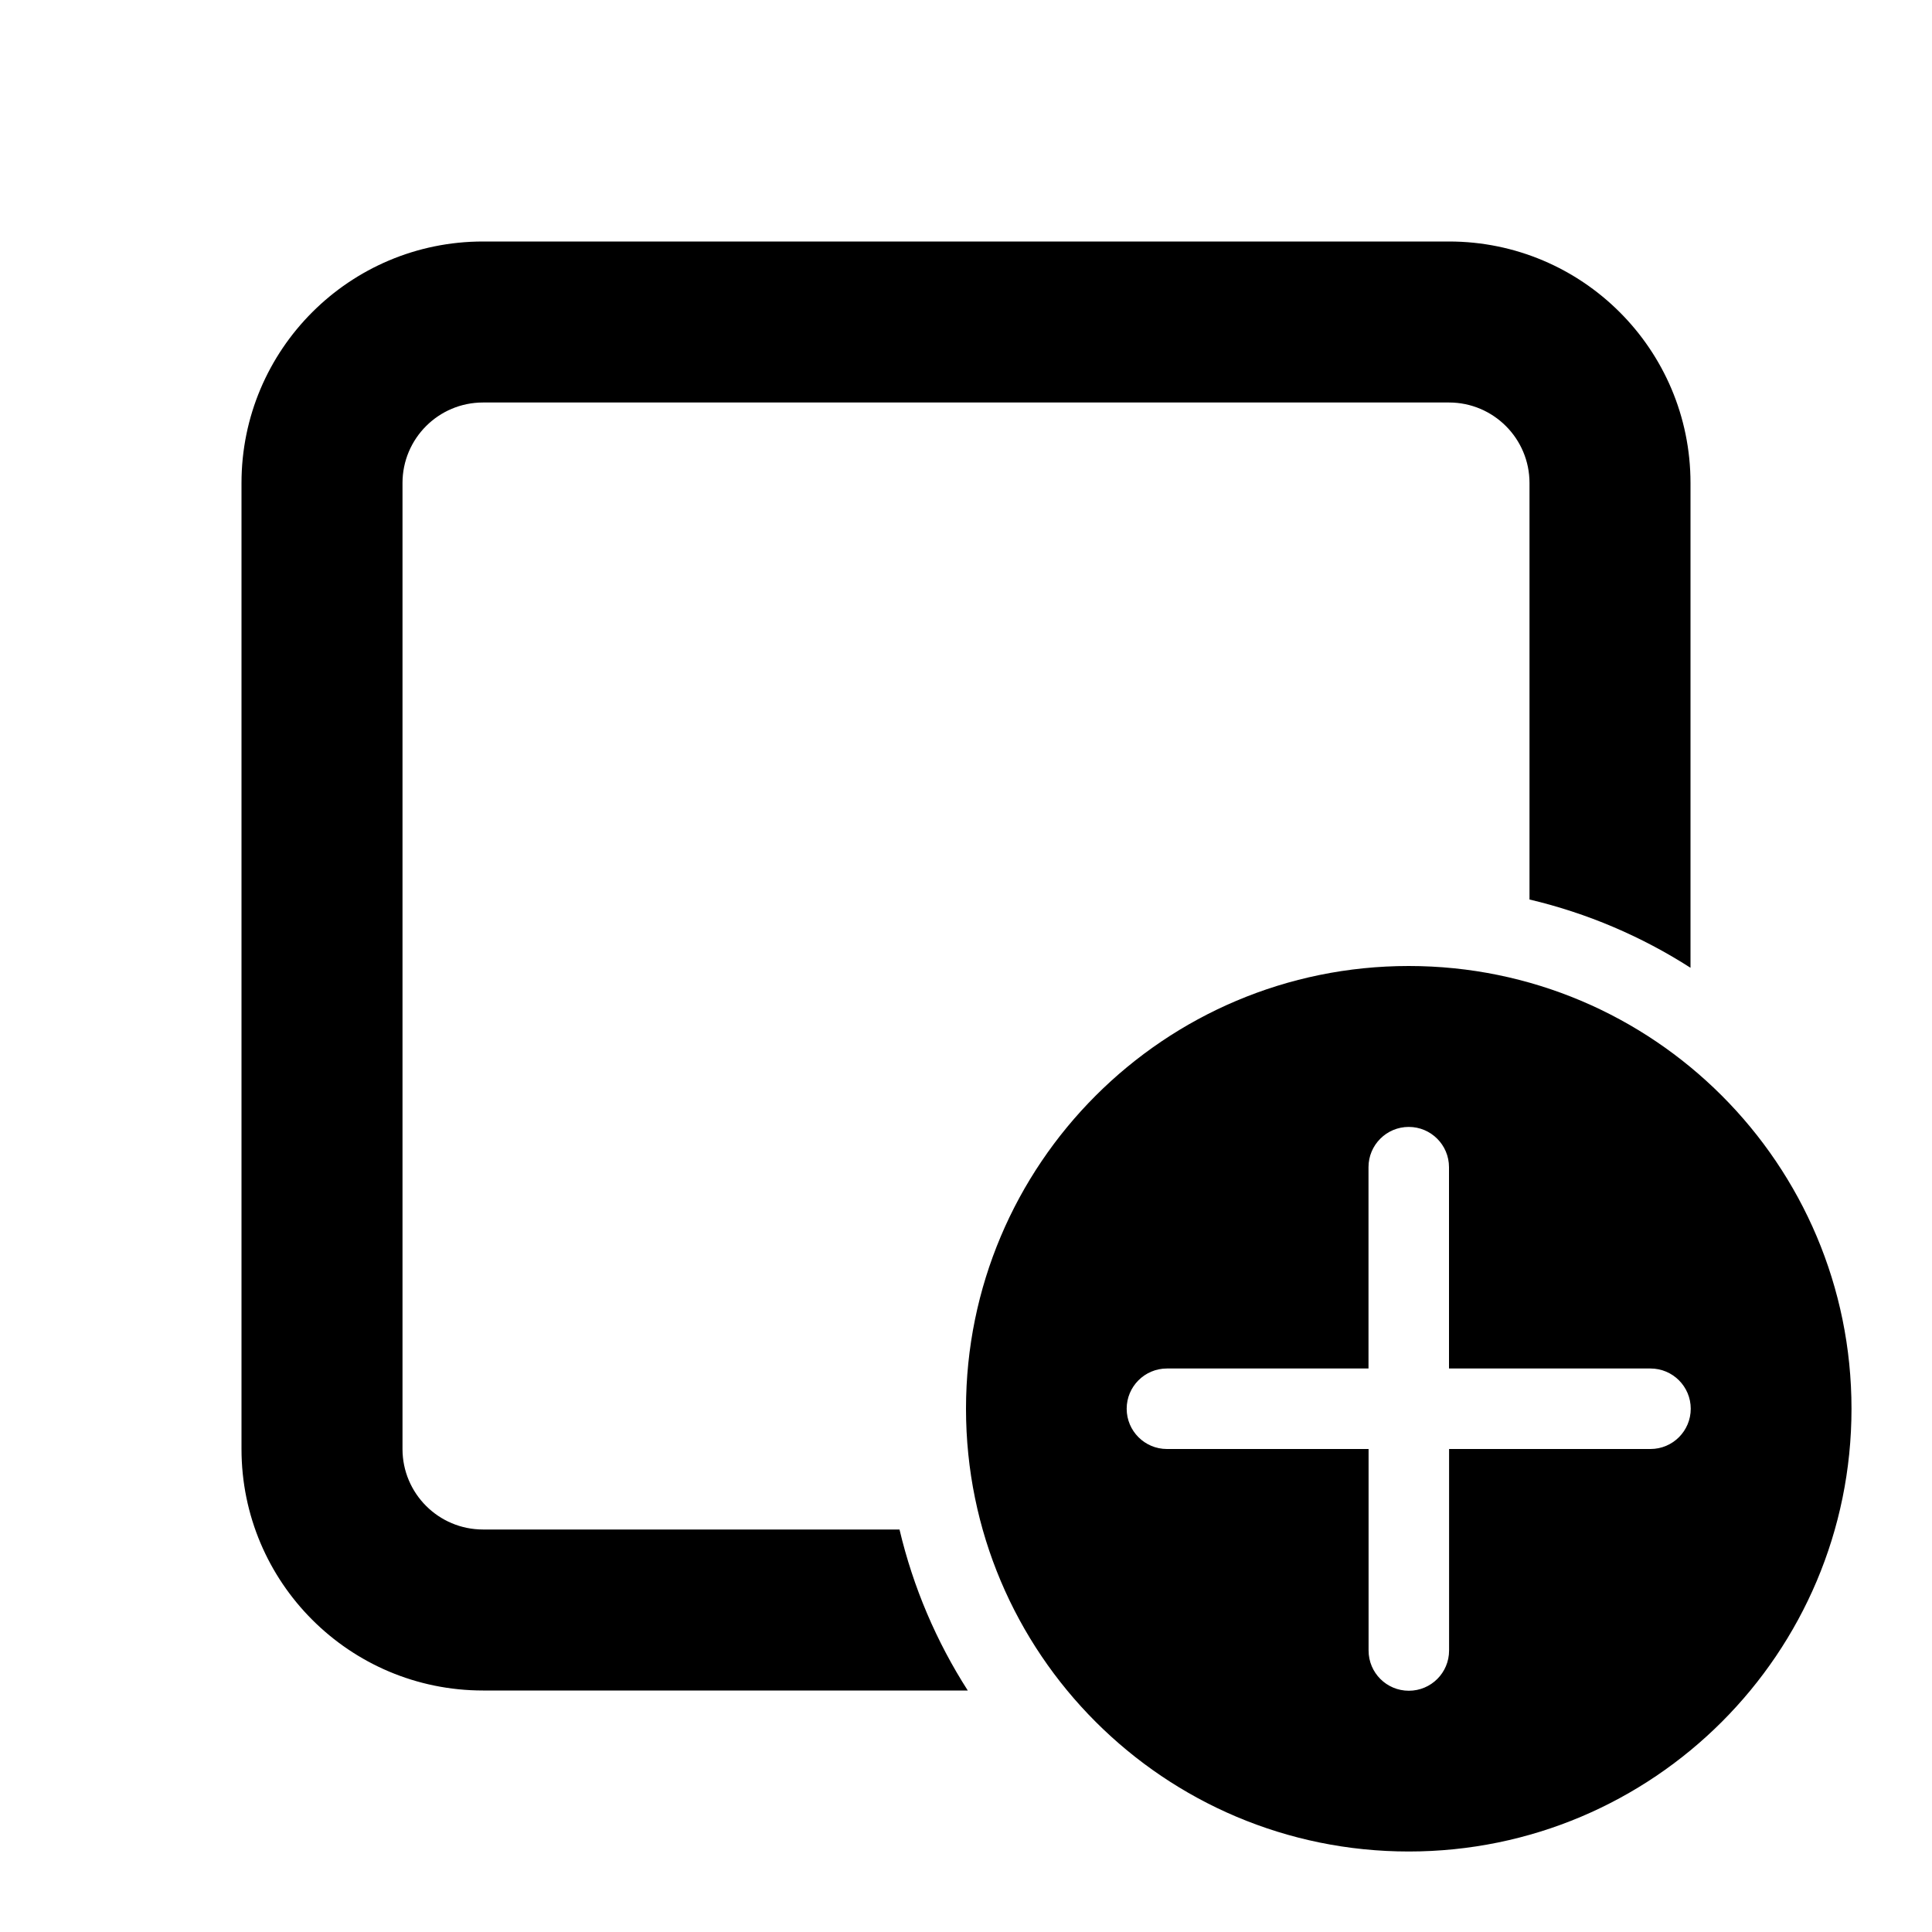
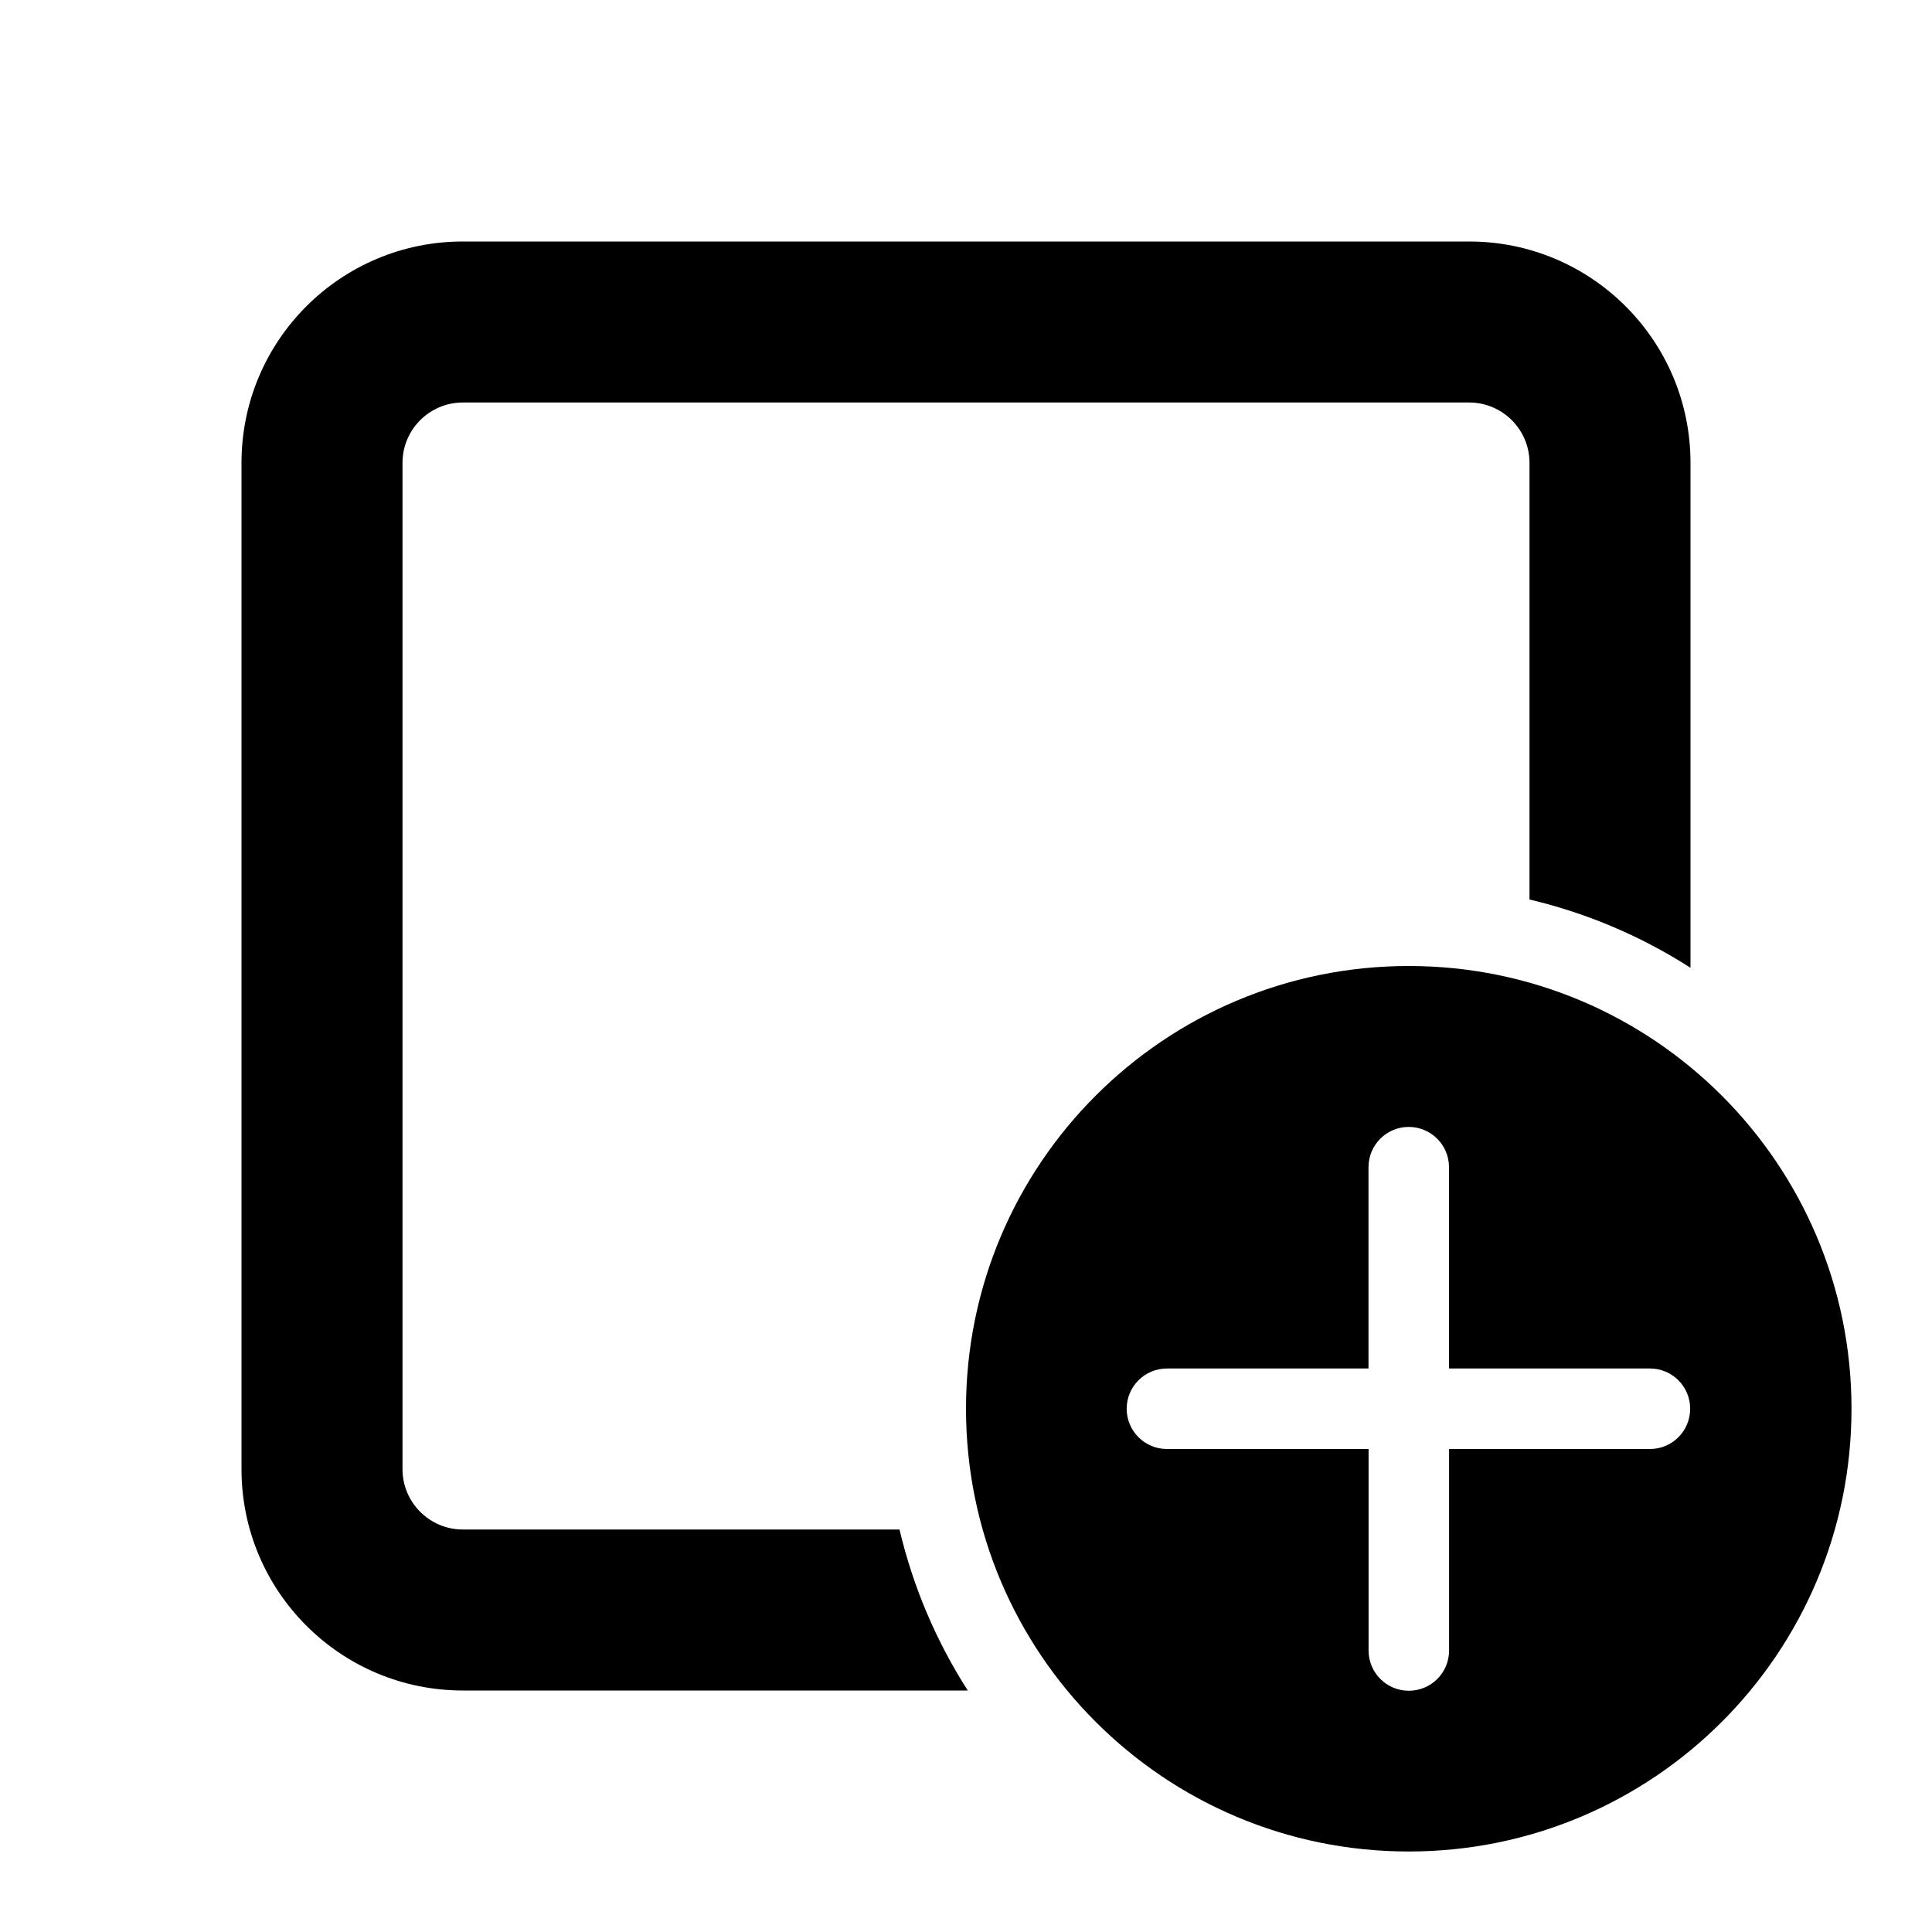
<svg xmlns="http://www.w3.org/2000/svg" viewBox="0 0 24 24" fill="none">
-   <path d="M3 6C3 4.343 4.343 3 6 3H18C19.657 3 21 4.343 21 6V12.022C20.395 11.634 19.72 11.344 19 11.174V6C19 5.448 18.552 5 18 5H6C5.448 5 5 5.448 5 6V18C5 18.552 5.448 19 6 19H11.174C11.344 19.72 11.634 20.395 12.022 21H6C4.343 21 3 19.657 3 18V6ZM23 17.5C23 14.462 20.538 12 17.5 12C14.462 12 12 14.462 12 17.5C12 20.538 14.462 23 17.5 23C20.538 23 23 20.538 23 17.5ZM18.001 18L18.001 20.503C18.001 20.78 17.777 21.003 17.501 21.003C17.225 21.003 17.001 20.78 17.001 20.503L17.001 18H14.496C14.22 18 13.996 17.776 13.996 17.5C13.996 17.224 14.22 17 14.496 17H17L17 14.499C17 14.223 17.224 13.999 17.5 13.999C17.776 13.999 18 14.223 18 14.499L18 17H20.503C20.779 17 21.003 17.224 21.003 17.5C21.003 17.776 20.779 18 20.503 18H18.001Z" fill="currentColor" />
+   <path d="M3 5.75C3 4.231 4.231 3 5.75 3H18.25C19.769 3 21 4.231 21 5.75V12.022C20.395 11.634 19.72 11.344 19 11.174V5.75C19 5.336 18.664 5 18.25 5H5.75C5.336 5 5 5.336 5 5.75V18.25C5 18.664 5.336 19 5.75 19H11.174C11.344 19.72 11.634 20.395 12.022 21H5.75C4.231 21 3 19.769 3 18.25V5.75ZM23 17.5C23 14.462 20.538 12 17.5 12C14.462 12 12 14.462 12 17.5C12 20.538 14.462 23 17.5 23C20.538 23 23 20.538 23 17.5ZM18.001 18L18.001 20.503C18.001 20.78 17.777 21.003 17.501 21.003C17.225 21.003 17.001 20.78 17.001 20.503L17.001 18H14.496C14.22 18 13.996 17.776 13.996 17.5C13.996 17.224 14.22 17 14.496 17H17L17 14.499C17 14.223 17.224 13.999 17.5 13.999C17.776 13.999 18 14.223 18 14.499L18 17H20.497C20.773 17 20.996 17.224 20.996 17.5C20.996 17.776 20.773 18 20.497 18H18.001Z" fill="currentColor" />
</svg>
